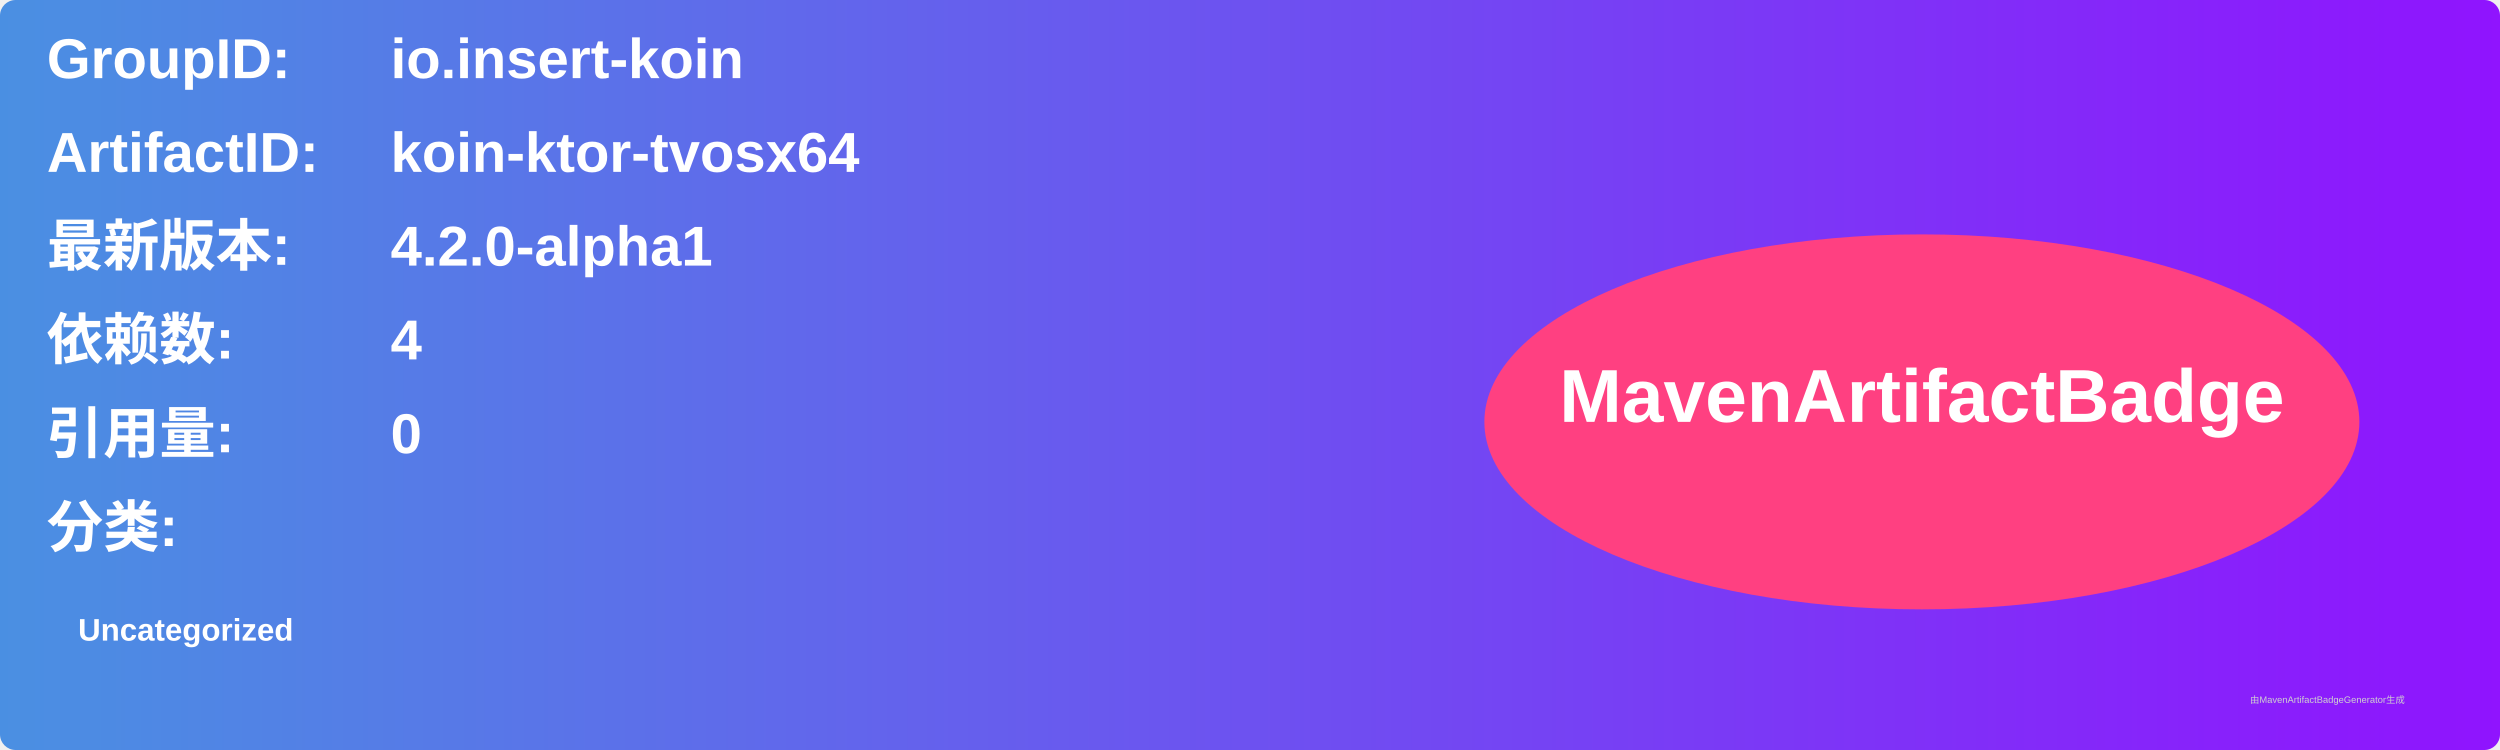
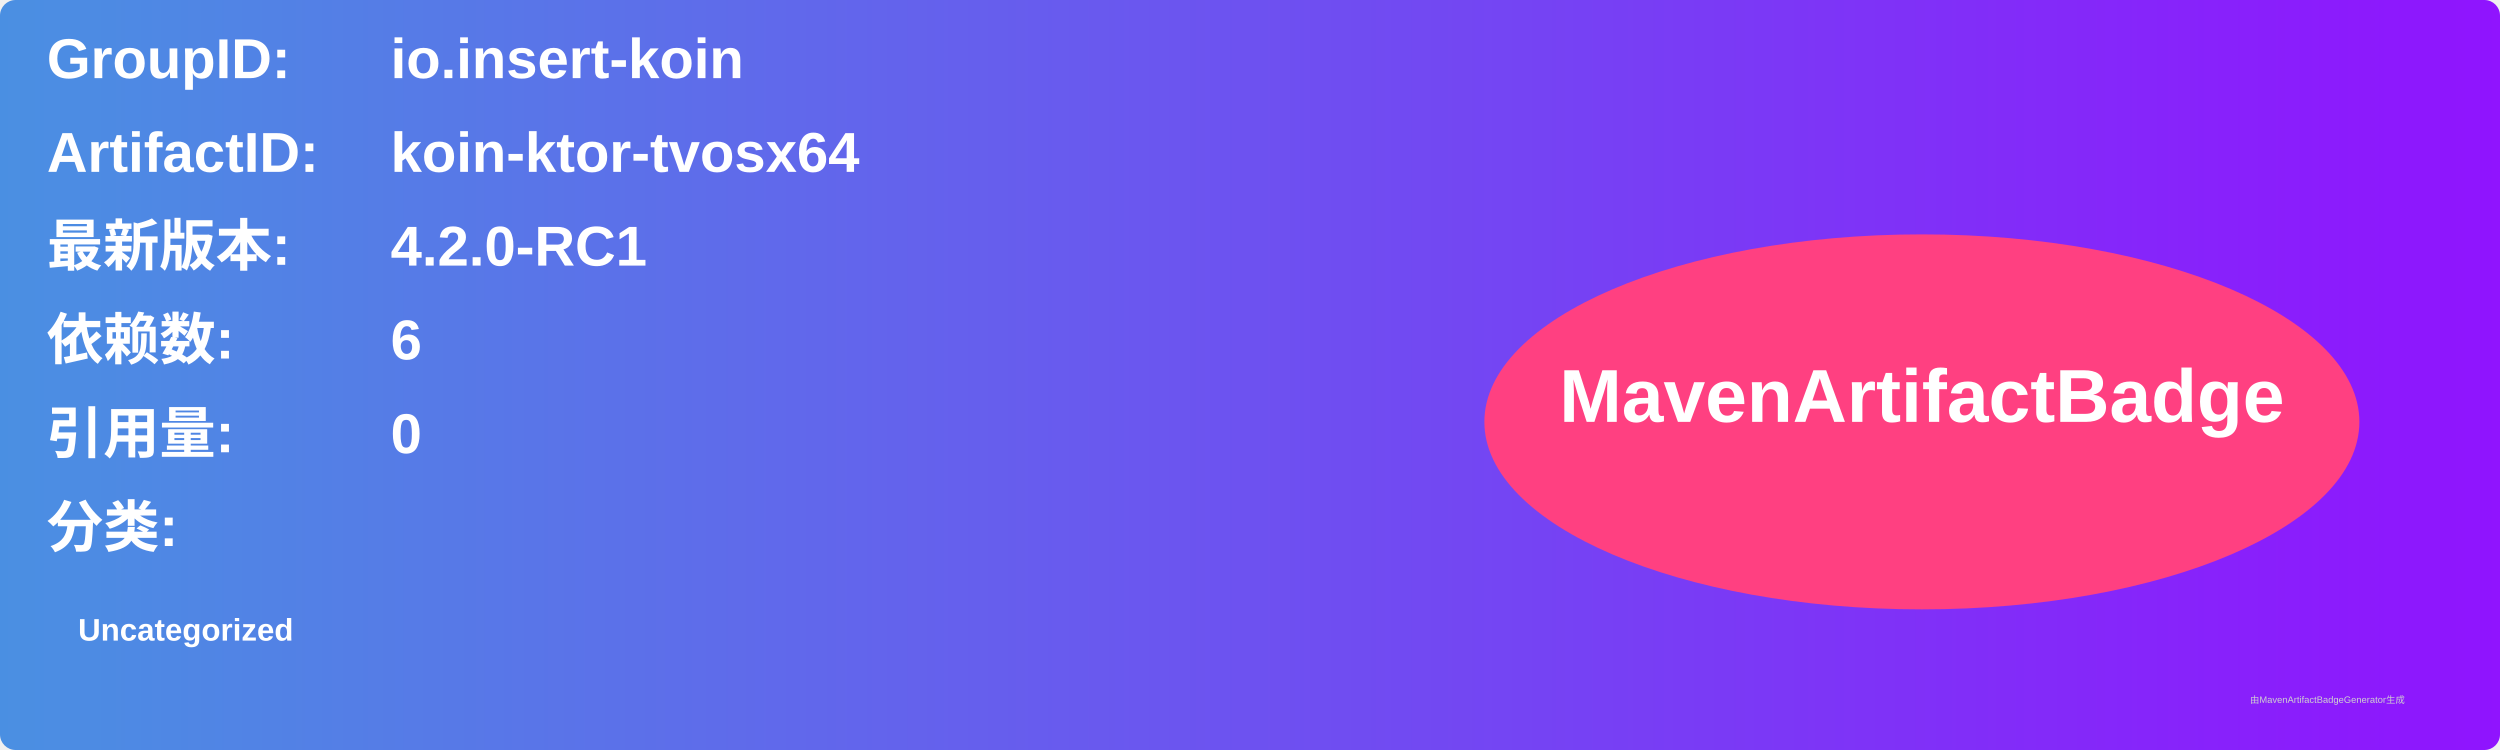
<svg xmlns="http://www.w3.org/2000/svg" width="800" height="240" viewBox="0 0 800 240">
  <linearGradient id="grad" x1="0%" y1="0%" x2="100%" y2="0%">
    <stop offset="0%" stop-color="#4a90e2" />
    <stop offset="100%" stop-color="#9013fe" />
  </linearGradient>
  <rect width="100%" height="100%" rx="5" ry="5" fill="url(#grad)" />
  <g transform="translate(15, 15)">
    <text x="0" y="10" font-family="Arial" font-size="18" fill="white" font-weight="bold" width="260">GroupID:</text>
    <text x="110" y="10" font-family="Arial" font-size="18" fill="white" font-weight="bold" width="460">io.insert-koin</text>
    <text x="0" y="40" font-family="Arial" font-size="18" fill="white" font-weight="bold" width="260">ArtifactID:</text>
    <text x="110" y="40" font-family="Arial" font-size="18" fill="white" font-weight="bold" width="460">koin-ktor-tvosx64</text>
    <text x="0" y="70" font-family="Arial" font-size="18" fill="white" font-weight="bold">最新版本:</text>
    <text x="110" y="70" font-family="Arial" font-size="18" fill="white" font-weight="bold">
-       <tspan font-weight="bold">4.2.0-alpha1</tspan>
+       <tspan font-weight="bold">4.2.0-RC1</tspan>
    </text>
    <text x="0" y="100" font-family="Arial" font-size="18" fill="white" font-weight="bold">依赖数: </text>
    <text x="110" y="100" font-family="Arial" font-size="18" fill="white">
-       <tspan font-weight="bold">4</tspan>
+       <tspan font-weight="bold">6</tspan>
    </text>
    <text x="0" y="130" font-family="Arial" font-size="18" fill="white" font-weight="bold">引用量: </text>
    <text x="110" y="130" font-family="Arial" font-size="18" fill="white">
      <tspan font-weight="bold">0</tspan>
    </text>
    <text x="0" y="160" font-family="Arial" font-size="18" fill="white" font-weight="bold">分类:</text>
    <text x="10" y="190" font-family="Arial" font-size="10" fill="white">
      <tspan font-weight="bold">Uncategorized</tspan>
    </text>
    <ellipse cx="600" cy="120" rx="140" ry="60" fill="#ff4081" />
    <text x="600" y="120" text-anchor="middle" font-family="Arial" font-size="24" fill="white" font-weight="bold">MavenArtifactBadge</text>
  </g>
  <text x="720" y="225" font-family="Arial" font-size="3" fill="#d0d0d0">由MavenArtifactBadgeGenerator生成</text>
</svg>
